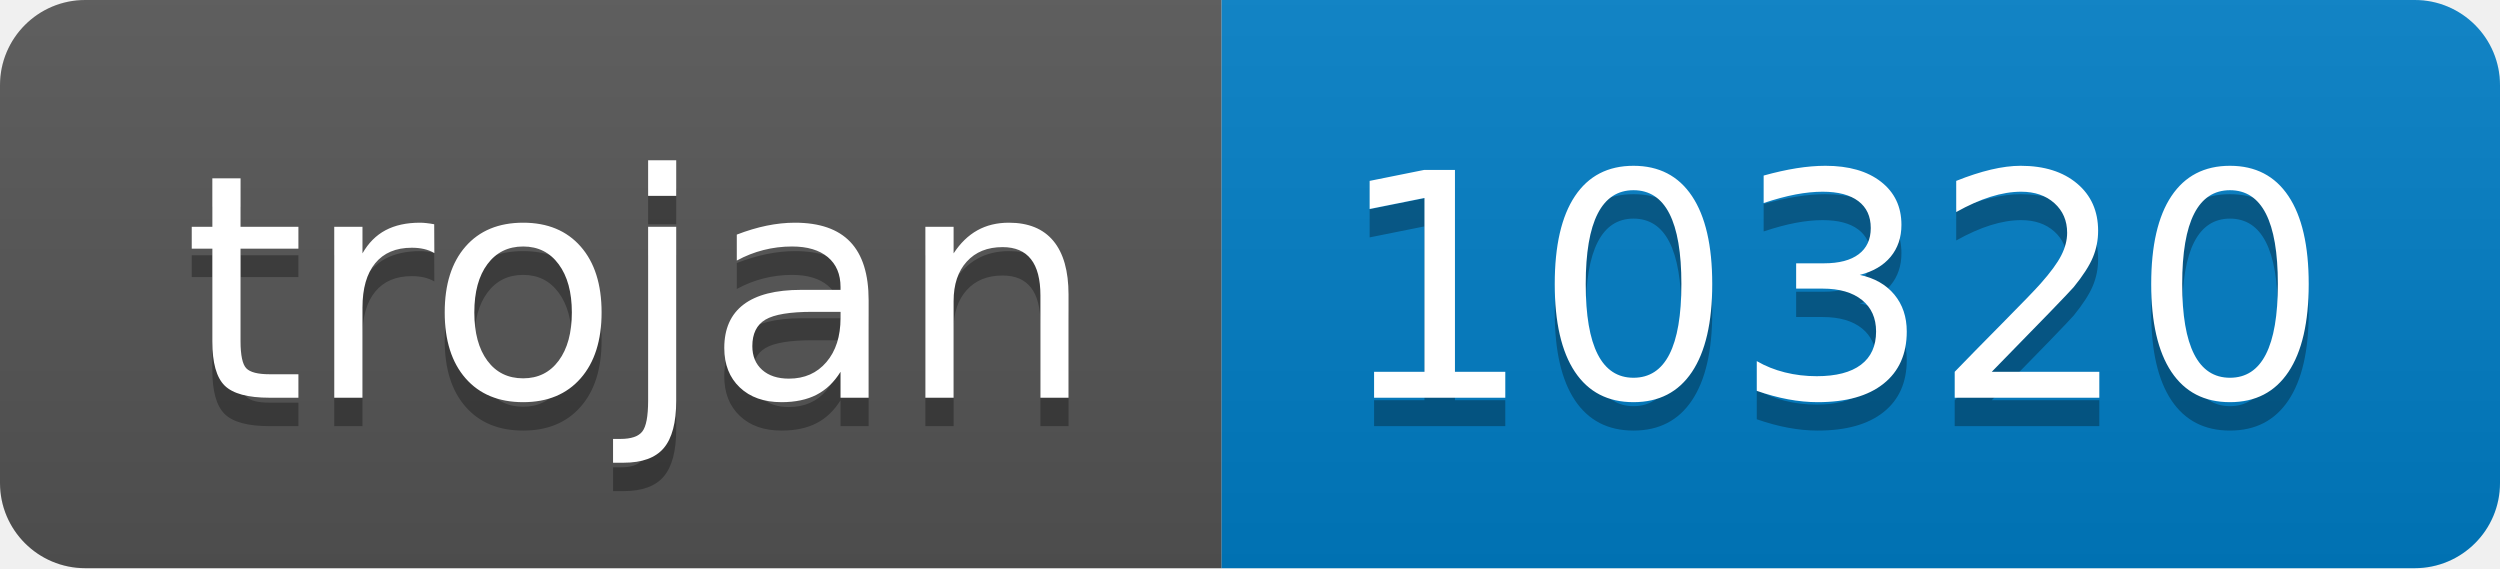
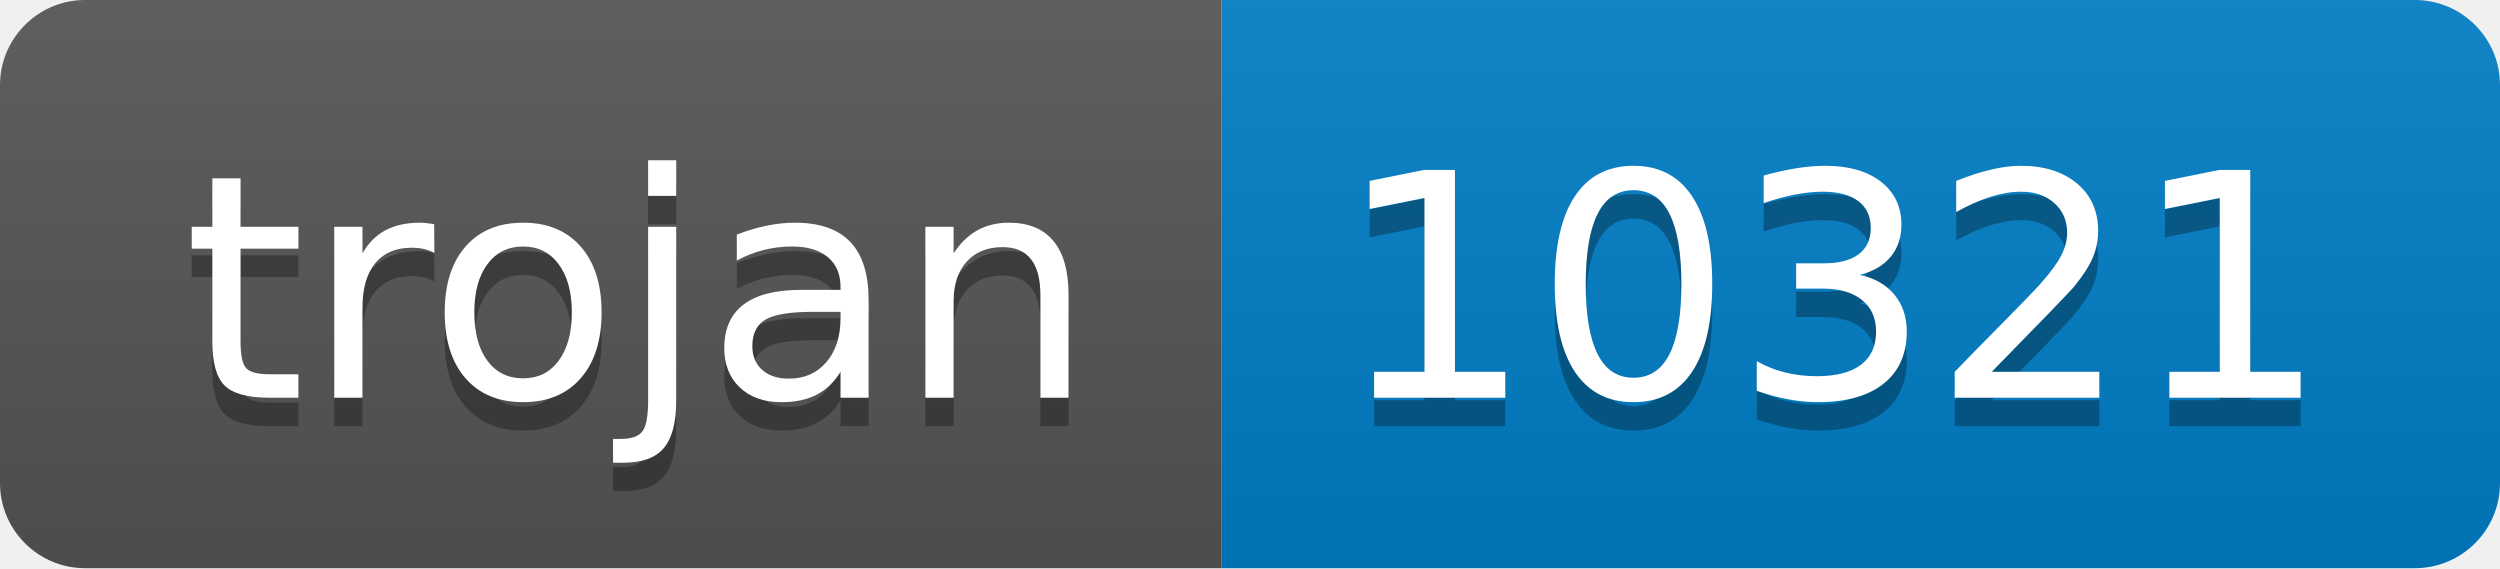
- <svg xmlns="http://www.w3.org/2000/svg" width="88" height="20" role="img" aria-label="trojan: 10320">
+ <svg xmlns="http://www.w3.org/2000/svg" width="88" height="20" role="img" aria-label="trojan: 10321">
  <linearGradient id="s" x2="0" y2="100%">
    <stop offset="0" stop-color="#bbb" stop-opacity=".1" />
    <stop offset="1" stop-opacity=".1" />
  </linearGradient>
  <clipPath id="r">
    <rect width="88" height="20" rx="3" fill="#fff" />
  </clipPath>
  <g clip-path="url(#r)">
    <rect width="43" height="20" fill="#555" />
    <rect x="43" width="45" height="20" fill="#007ec6" />
    <rect width="88" height="20" fill="url(#s)" />
  </g>
  <g fill="#fff" text-anchor="middle" font-family="Verdana,Geneva,DejaVu Sans,sans-serif" text-rendering="geometricPrecision" font-size="110">
    <text aria-hidden="true" x="225" y="150" fill="#010101" fill-opacity=".3" transform="scale(.1)" textLength="330">trojan</text>
    <text x="225" y="140" transform="scale(.1)" fill="#fff" textLength="330">trojan</text>
-     <text aria-hidden="true" x="645" y="150" fill="#010101" fill-opacity=".3" transform="scale(.1)" textLength="350">10320</text>
-     <text x="645" y="140" transform="scale(.1)" fill="#fff" textLength="350">10320</text>
+     <text aria-hidden="true" x="645" y="150" fill="#010101" fill-opacity=".3" transform="scale(.1)" textLength="350">10321</text>
+     <text x="645" y="140" transform="scale(.1)" fill="#fff" textLength="350">10321</text>
  </g>
</svg>
